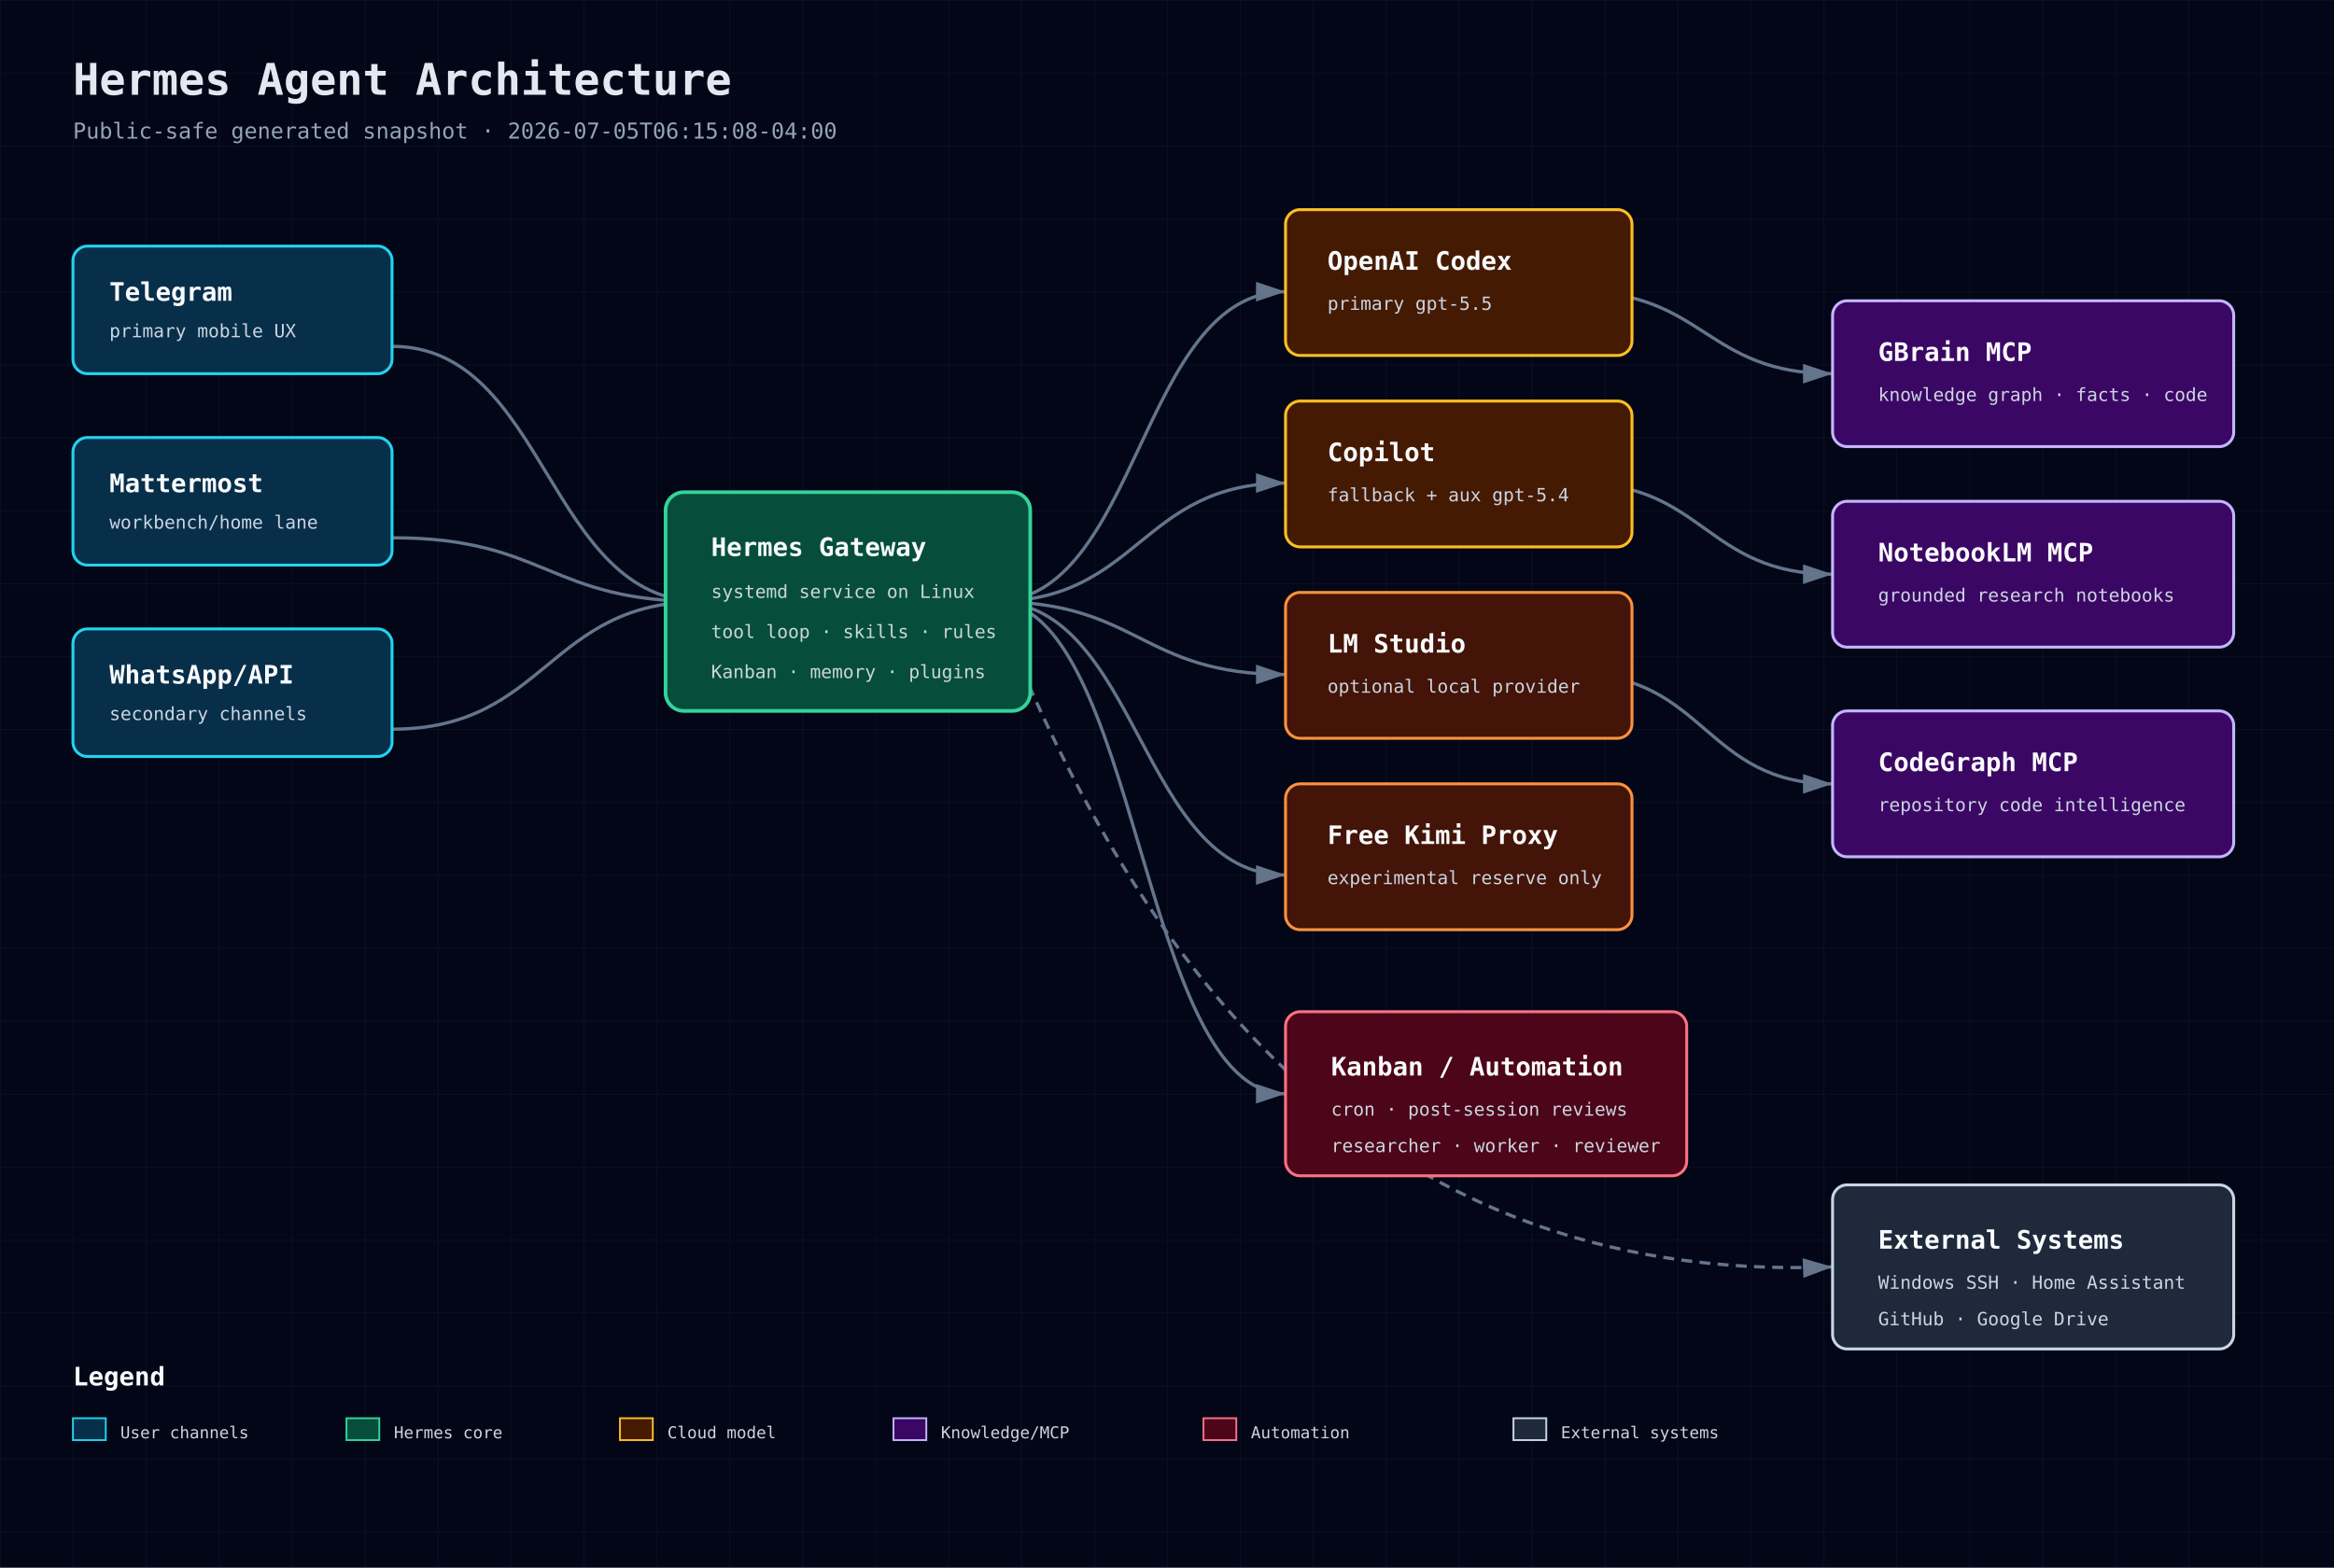
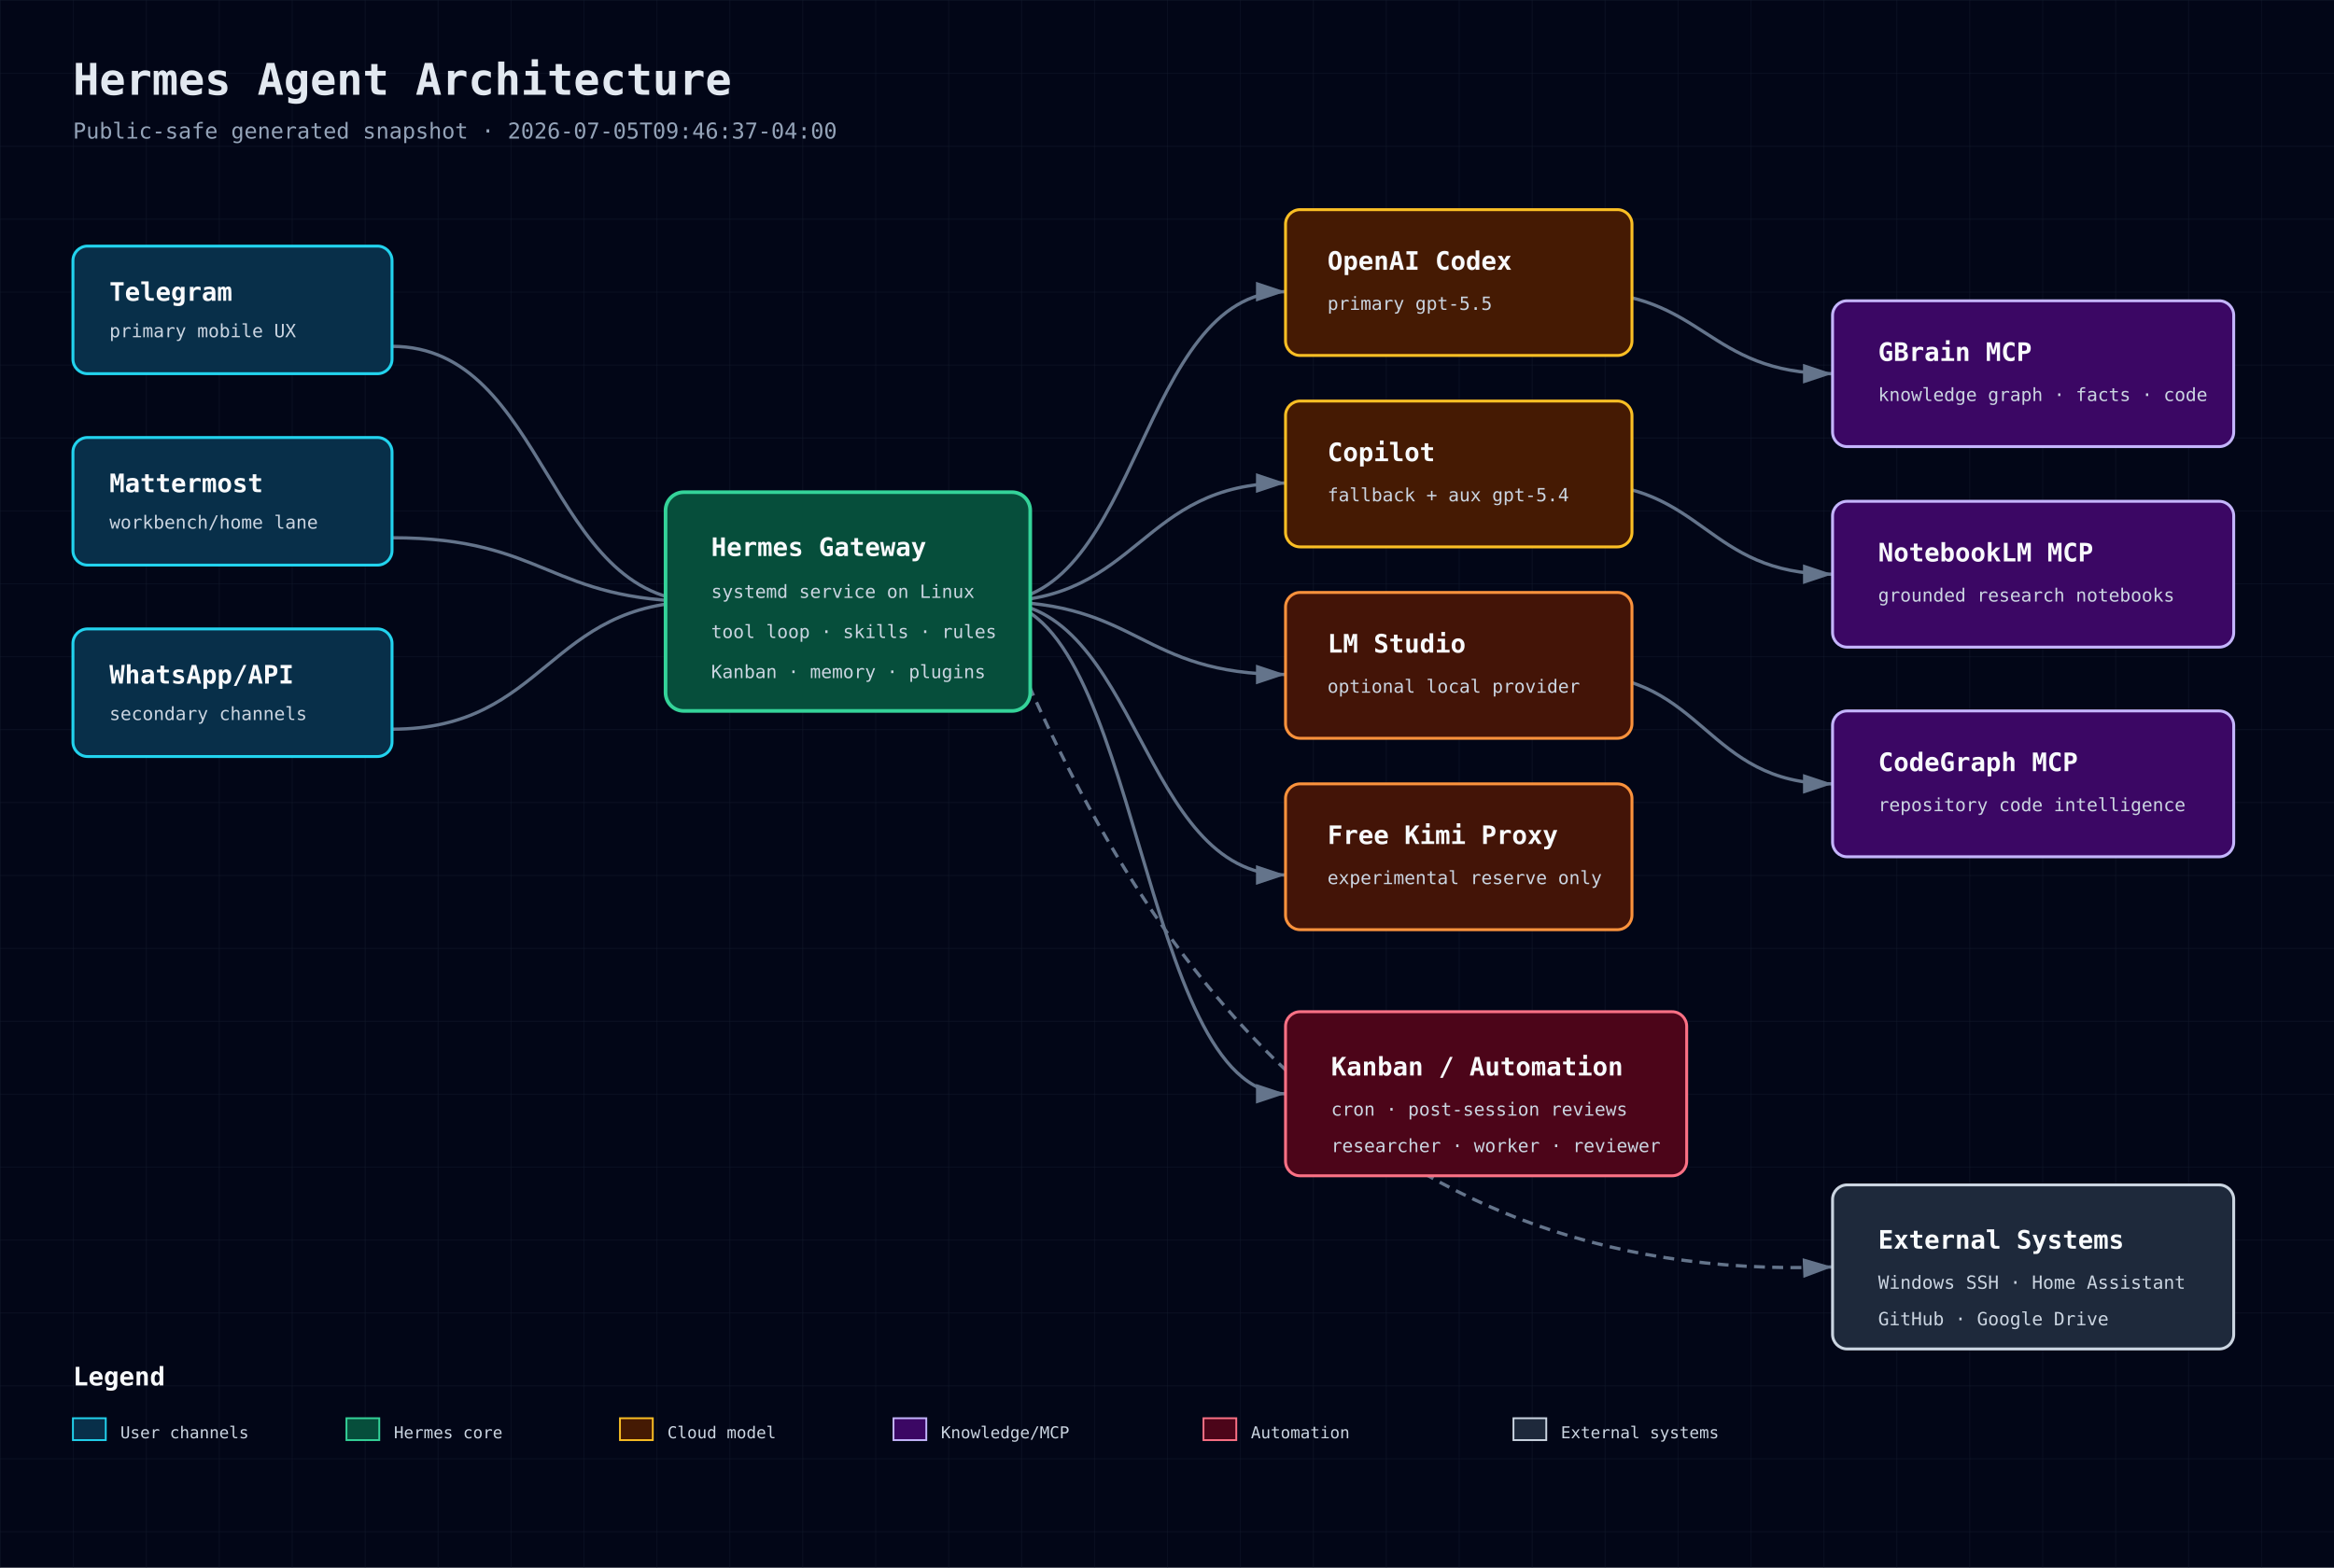
<svg xmlns="http://www.w3.org/2000/svg" width="1280" height="860" viewBox="0 0 1280 860" role="img" aria-label="Hermes Agent Architecture">
  <defs>
    <pattern id="grid" width="40" height="40" patternUnits="userSpaceOnUse">
      <path d="M 40 0 L 0 0 0 40" fill="none" stroke="#1e293b" stroke-width="0.5" />
    </pattern>
    <marker id="arrow" markerWidth="10" markerHeight="10" refX="9" refY="3" orient="auto" markerUnits="strokeWidth">
      <path d="M0,0 L0,6 L9,3 z" fill="#64748b" />
    </marker>
    <style>
      .bg{fill:#020617} .title{font:700 24px 'JetBrains Mono',monospace;fill:#e2e8f0} .sub{font:12px 'JetBrains Mono',monospace;fill:#94a3b8}
      .box-title{font:700 14px 'JetBrains Mono',monospace;fill:#f8fafc} .box-sub{font:10px 'JetBrains Mono',monospace;fill:#cbd5e1}
      .small{font:9px 'JetBrains Mono',monospace;fill:#cbd5e1} .line{stroke:#64748b;stroke-width:1.8;marker-end:url(#arrow);fill:none}
      .dash{stroke-dasharray:6 4} .front{fill:#082f49;stroke:#22d3ee} .back{fill:#064e3b;stroke:#34d399}
      .db{fill:#3b0764;stroke:#c4b5fd} .cloud{fill:#451a03;stroke:#fbbf24} .sec{fill:#4c0519;stroke:#fb7185}
      .ext{fill:#1e293b;stroke:#cbd5e1} .bus{fill:#431407;stroke:#fb923c}
    </style>
  </defs>
  <rect class="bg" width="1280" height="860" />
  <rect width="1280" height="860" fill="url(#grid)" opacity="0.55" />
  <text x="40" y="52" class="title">Hermes Agent Architecture</text>
-   <text x="40" y="76" class="sub">Public-safe generated snapshot · 2026-07-05T06:15:08-04:00</text>
+   <text x="40" y="76" class="sub">Public-safe generated snapshot · 2026-07-05T09:46:37-04:00</text>
  <path class="line" d="M215 190 C300 190 300 330 385 330" />
  <path class="line" d="M215 295 C300 295 300 330 385 330" />
  <path class="line" d="M215 400 C300 400 300 330 385 330" />
  <path class="line" d="M545 330 C625 330 625 160 705 160" />
  <path class="line" d="M545 330 C625 330 625 265 705 265" />
  <path class="line" d="M545 330 C625 330 625 370 705 370" />
  <path class="line" d="M545 330 C625 330 625 480 705 480" />
  <path class="line" d="M865 160 C935 160 935 205 1005 205" />
  <path class="line" d="M865 265 C935 265 935 315 1005 315" />
  <path class="line" d="M865 370 C935 370 935 430 1005 430" />
  <path class="line" d="M545 330 C625 330 625 600 705 600" />
  <path class="line dash" d="M545 330 C620 520 745 705 1005 695" />
  <g>
    <rect x="40" y="135" width="175" height="70" rx="8" fill="#0f172a" />
    <rect x="40" y="135" width="175" height="70" rx="8" class="front" stroke-width="1.6" />
    <text x="60" y="165" class="box-title">Telegram</text>
    <text x="60" y="185" class="box-sub">primary mobile UX</text>
  </g>
  <g>
    <rect x="40" y="240" width="175" height="70" rx="8" fill="#0f172a" />
    <rect x="40" y="240" width="175" height="70" rx="8" class="front" stroke-width="1.6" />
    <text x="60" y="270" class="box-title">Mattermost</text>
    <text x="60" y="290" class="box-sub">workbench/home lane</text>
  </g>
  <g>
    <rect x="40" y="345" width="175" height="70" rx="8" fill="#0f172a" />
    <rect x="40" y="345" width="175" height="70" rx="8" class="front" stroke-width="1.6" />
    <text x="60" y="375" class="box-title">WhatsApp/API</text>
    <text x="60" y="395" class="box-sub">secondary channels</text>
  </g>
  <g>
    <rect x="365" y="270" width="200" height="120" rx="10" fill="#0f172a" />
    <rect x="365" y="270" width="200" height="120" rx="10" class="back" stroke-width="2" />
    <text x="390" y="305" class="box-title">Hermes Gateway</text>
    <text x="390" y="328" class="box-sub">systemd service on Linux</text>
    <text x="390" y="350" class="box-sub">tool loop · skills · rules</text>
    <text x="390" y="372" class="box-sub">Kanban · memory · plugins</text>
  </g>
  <g>
    <rect x="705" y="115" width="190" height="80" rx="8" fill="#0f172a" />
    <rect x="705" y="115" width="190" height="80" rx="8" class="cloud" stroke-width="1.6" />
    <text x="728" y="148" class="box-title">OpenAI Codex</text>
    <text x="728" y="170" class="box-sub">primary gpt-5.5</text>
  </g>
  <g>
    <rect x="705" y="220" width="190" height="80" rx="8" fill="#0f172a" />
    <rect x="705" y="220" width="190" height="80" rx="8" class="cloud" stroke-width="1.6" />
    <text x="728" y="253" class="box-title">Copilot</text>
    <text x="728" y="275" class="box-sub">fallback + aux gpt-5.4</text>
  </g>
  <g>
    <rect x="705" y="325" width="190" height="80" rx="8" fill="#0f172a" />
    <rect x="705" y="325" width="190" height="80" rx="8" class="bus" stroke-width="1.6" />
    <text x="728" y="358" class="box-title">LM Studio</text>
    <text x="728" y="380" class="box-sub">optional local provider</text>
  </g>
  <g>
    <rect x="705" y="430" width="190" height="80" rx="8" fill="#0f172a" />
    <rect x="705" y="430" width="190" height="80" rx="8" class="bus" stroke-width="1.6" />
    <text x="728" y="463" class="box-title">Free Kimi Proxy</text>
    <text x="728" y="485" class="box-sub">experimental reserve only</text>
  </g>
  <g>
    <rect x="1005" y="165" width="220" height="80" rx="8" fill="#0f172a" />
    <rect x="1005" y="165" width="220" height="80" rx="8" class="db" stroke-width="1.6" />
    <text x="1030" y="198" class="box-title">GBrain MCP</text>
    <text x="1030" y="220" class="box-sub">knowledge graph · facts · code</text>
  </g>
  <g>
    <rect x="1005" y="275" width="220" height="80" rx="8" fill="#0f172a" />
    <rect x="1005" y="275" width="220" height="80" rx="8" class="db" stroke-width="1.6" />
    <text x="1030" y="308" class="box-title">NotebookLM MCP</text>
    <text x="1030" y="330" class="box-sub">grounded research notebooks</text>
  </g>
  <g>
    <rect x="1005" y="390" width="220" height="80" rx="8" fill="#0f172a" />
    <rect x="1005" y="390" width="220" height="80" rx="8" class="db" stroke-width="1.6" />
    <text x="1030" y="423" class="box-title">CodeGraph MCP</text>
    <text x="1030" y="445" class="box-sub">repository code intelligence</text>
  </g>
  <g>
    <rect x="705" y="555" width="220" height="90" rx="8" fill="#0f172a" />
    <rect x="705" y="555" width="220" height="90" rx="8" class="sec" stroke-width="1.6" />
    <text x="730" y="590" class="box-title">Kanban / Automation</text>
    <text x="730" y="612" class="box-sub">cron · post-session reviews</text>
    <text x="730" y="632" class="box-sub">researcher · worker · reviewer</text>
  </g>
  <g>
    <rect x="1005" y="650" width="220" height="90" rx="8" fill="#0f172a" />
    <rect x="1005" y="650" width="220" height="90" rx="8" class="ext" stroke-width="1.6" />
    <text x="1030" y="685" class="box-title">External Systems</text>
    <text x="1030" y="707" class="box-sub">Windows SSH · Home Assistant</text>
    <text x="1030" y="727" class="box-sub">GitHub · Google Drive</text>
  </g>
  <g transform="translate(40 760)">
    <text class="box-title" x="0" y="0">Legend</text>
    <rect x="0" y="18" width="18" height="12" class="front" />
    <text x="26" y="29" class="small">User channels</text>
    <rect x="150" y="18" width="18" height="12" class="back" />
    <text x="176" y="29" class="small">Hermes core</text>
    <rect x="300" y="18" width="18" height="12" class="cloud" />
    <text x="326" y="29" class="small">Cloud model</text>
    <rect x="450" y="18" width="18" height="12" class="db" />
    <text x="476" y="29" class="small">Knowledge/MCP</text>
    <rect x="620" y="18" width="18" height="12" class="sec" />
    <text x="646" y="29" class="small">Automation</text>
    <rect x="790" y="18" width="18" height="12" class="ext" />
    <text x="816" y="29" class="small">External systems</text>
  </g>
</svg>
